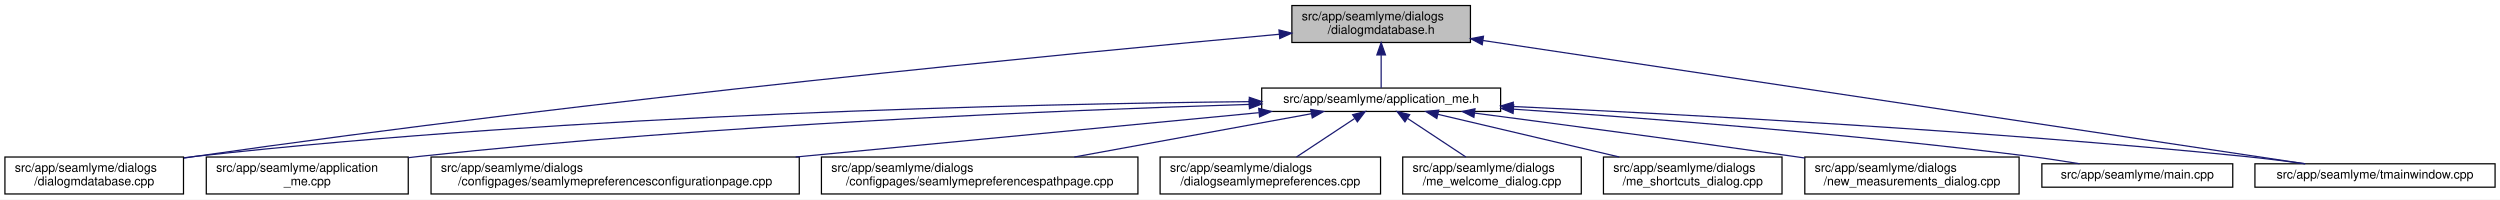
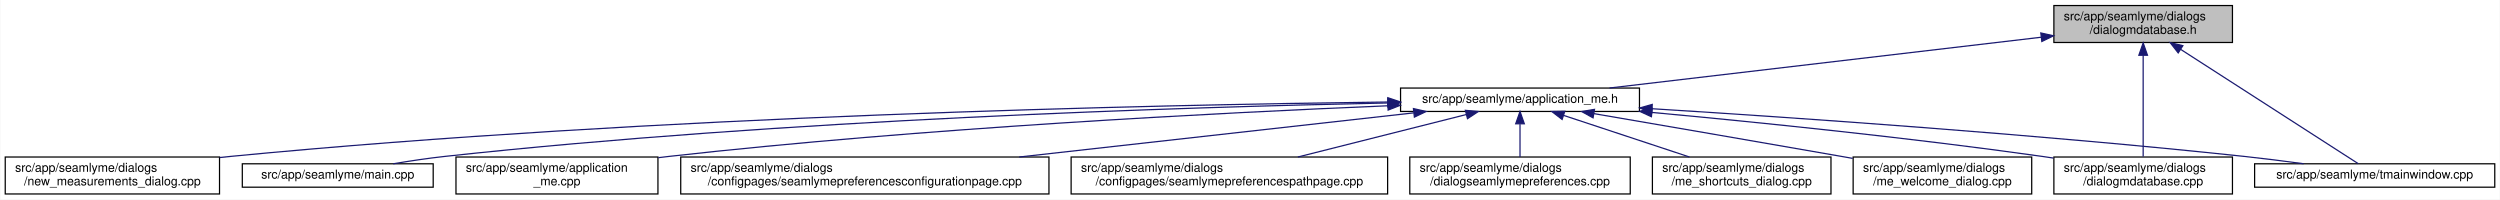
- <svg xmlns="http://www.w3.org/2000/svg" xmlns:xlink="http://www.w3.org/1999/xlink" width="2030pt" height="162pt" viewBox="0.00 0.00 2030.00 162.00">
+ <svg xmlns="http://www.w3.org/2000/svg" xmlns:xlink="http://www.w3.org/1999/xlink" width="2030pt" height="162pt" viewBox="0.00 0.00 2029.50 162.00">
  <g id="graph0" class="graph" transform="scale(1 1) rotate(0) translate(4 158)">
-     <polygon fill="white" stroke="transparent" points="-4,4 -4,-158 2026,-158 2026,4 -4,4" />
+     <polygon fill="white" stroke="transparent" points="-4,4 -4,-158 2025.5,-158 2025.5,4 -4,4" />
    <g id="node1" class="node">
      <g id="a_node1">
        <a xlink:title=" ">
-           <polygon fill="#bfbfbf" stroke="black" points="1045,-123.5 1045,-153.5 1190,-153.5 1190,-123.5 1045,-123.5" />
-           <text text-anchor="start" x="1053" y="-141.5" font-family="Helvetica,sans-Serif" font-size="10.00">src/app/seamlyme/dialogs</text>
-           <text text-anchor="middle" x="1117.5" y="-130.5" font-family="Helvetica,sans-Serif" font-size="10.00">/dialogmdatabase.h</text>
+           <polygon fill="#bfbfbf" stroke="black" points="1663.5,-123.5 1663.5,-153.5 1808.5,-153.5 1808.5,-123.5 1663.5,-123.5" />
+           <text text-anchor="start" x="1671.5" y="-141.5" font-family="Helvetica,sans-Serif" font-size="10.00">src/app/seamlyme/dialogs</text>
+           <text text-anchor="middle" x="1736" y="-130.5" font-family="Helvetica,sans-Serif" font-size="10.00">/dialogmdatabase.h</text>
        </a>
      </g>
    </g>
    <g id="node2" class="node">
      <g id="a_node2">
        <a xlink:href="../../d1/da2/application__me_8h.html" target="_top" xlink:title=" ">
-           <polygon fill="white" stroke="black" points="1020.5,-67.5 1020.5,-86.5 1214.5,-86.5 1214.5,-67.5 1020.5,-67.5" />
-           <text text-anchor="middle" x="1117.5" y="-74.5" font-family="Helvetica,sans-Serif" font-size="10.00">src/app/seamlyme/application_me.h</text>
+           <polygon fill="white" stroke="black" points="1133,-67.5 1133,-86.5 1327,-86.5 1327,-67.5 1133,-67.5" />
+           <text text-anchor="middle" x="1230" y="-74.5" font-family="Helvetica,sans-Serif" font-size="10.00">src/app/seamlyme/application_me.h</text>
        </a>
      </g>
    </g>
    <g id="edge1" class="edge">
-       <path fill="none" stroke="midnightblue" d="M1117.5,-113.29C1117.5,-103.86 1117.5,-93.65 1117.5,-86.66" />
-       <polygon fill="midnightblue" stroke="midnightblue" points="1114,-113.4 1117.5,-123.4 1121,-113.4 1114,-113.4" />
+       <path fill="none" stroke="midnightblue" d="M1653.13,-127.76C1555.68,-116.3 1395.49,-97.46 1302.69,-86.55" />
+       <polygon fill="midnightblue" stroke="midnightblue" points="1652.89,-131.25 1663.23,-128.94 1653.71,-124.3 1652.89,-131.25" />
    </g>
-     <g id="node6" class="node">
-       <g id="a_node6">
+     <g id="node10" class="node">
+       <g id="a_node10">
        <a xlink:href="../../d1/d42/dialogmdatabase_8cpp.html" target="_top" xlink:title=" ">
-           <polygon fill="white" stroke="black" points="0,-0.5 0,-30.5 145,-30.5 145,-0.5 0,-0.5" />
-           <text text-anchor="start" x="8" y="-18.5" font-family="Helvetica,sans-Serif" font-size="10.00">src/app/seamlyme/dialogs</text>
-           <text text-anchor="middle" x="72.5" y="-7.5" font-family="Helvetica,sans-Serif" font-size="10.00">/dialogmdatabase.cpp</text>
+           <polygon fill="white" stroke="black" points="1663.5,-0.5 1663.5,-30.5 1808.5,-30.5 1808.5,-0.5 1663.5,-0.5" />
+           <text text-anchor="start" x="1671.5" y="-18.5" font-family="Helvetica,sans-Serif" font-size="10.00">src/app/seamlyme/dialogs</text>
+           <text text-anchor="middle" x="1736" y="-7.5" font-family="Helvetica,sans-Serif" font-size="10.00">/dialogmdatabase.cpp</text>
        </a>
      </g>
    </g>
    <g id="edge12" class="edge">
-       <path fill="none" stroke="midnightblue" d="M1034.62,-130.16C867.65,-114.97 479.04,-77.59 154.5,-31 151.49,-30.57 148.43,-30.11 145.34,-29.63" />
-       <polygon fill="midnightblue" stroke="midnightblue" points="1034.54,-133.67 1044.81,-131.09 1035.17,-126.7 1034.54,-133.67" />
+       <path fill="none" stroke="midnightblue" d="M1736,-113.12C1736,-88.44 1736,-51.11 1736,-30.84" />
+       <polygon fill="midnightblue" stroke="midnightblue" points="1732.5,-113.14 1736,-123.14 1739.5,-113.14 1732.5,-113.14" />
    </g>
    <g id="node12" class="node">
      <g id="a_node12">
        <a xlink:href="../../dc/de1/tmainwindow_8cpp.html" target="_top" xlink:title=" ">
-           <polygon fill="white" stroke="black" points="1827,-6 1827,-25 2022,-25 2022,-6 1827,-6" />
-           <text text-anchor="middle" x="1924.5" y="-13" font-family="Helvetica,sans-Serif" font-size="10.00">src/app/seamlyme/tmainwindow.cpp</text>
+           <polygon fill="white" stroke="black" points="1826.5,-6 1826.5,-25 2021.5,-25 2021.5,-6 1826.5,-6" />
+           <text text-anchor="middle" x="1924" y="-13" font-family="Helvetica,sans-Serif" font-size="10.00">src/app/seamlyme/tmainwindow.cpp</text>
        </a>
      </g>
    </g>
    <g id="edge13" class="edge">
-       <path fill="none" stroke="midnightblue" d="M1200.22,-125.1C1364.33,-100.49 1727.29,-46.07 1867.59,-25.03" />
-       <polygon fill="midnightblue" stroke="midnightblue" points="1199.55,-121.66 1190.18,-126.6 1200.59,-128.58 1199.55,-121.66" />
+       <path fill="none" stroke="midnightblue" d="M1766.56,-117.83C1808.15,-91.06 1880.83,-44.29 1910.65,-25.09" />
+       <polygon fill="midnightblue" stroke="midnightblue" points="1764.45,-115.03 1757.93,-123.38 1768.24,-120.91 1764.45,-115.03" />
    </g>
    <g id="node3" class="node">
      <g id="a_node3">
        <a xlink:href="../../d8/dd0/application__me_8cpp.html" target="_top" xlink:title=" ">
-           <polygon fill="white" stroke="black" points="163.5,-0.5 163.5,-30.5 327.5,-30.5 327.5,-0.5 163.5,-0.5" />
-           <text text-anchor="start" x="171.5" y="-18.5" font-family="Helvetica,sans-Serif" font-size="10.00">src/app/seamlyme/application</text>
-           <text text-anchor="middle" x="245.5" y="-7.5" font-family="Helvetica,sans-Serif" font-size="10.00">_me.cpp</text>
+           <polygon fill="white" stroke="black" points="366,-0.5 366,-30.5 530,-30.5 530,-0.5 366,-0.5" />
+           <text text-anchor="start" x="374" y="-18.5" font-family="Helvetica,sans-Serif" font-size="10.00">src/app/seamlyme/application</text>
+           <text text-anchor="middle" x="448" y="-7.5" font-family="Helvetica,sans-Serif" font-size="10.00">_me.cpp</text>
        </a>
      </g>
    </g>
    <g id="edge2" class="edge">
-       <path fill="none" stroke="midnightblue" d="M1010.26,-73.23C859.48,-68.56 576.4,-56.96 336.5,-31 333.64,-30.69 330.73,-30.35 327.79,-29.99" />
-       <polygon fill="midnightblue" stroke="midnightblue" points="1010.34,-76.73 1020.45,-73.54 1010.56,-69.74 1010.34,-76.73" />
+       <path fill="none" stroke="midnightblue" d="M1122.75,-72.11C986.66,-66.46 744.87,-54.05 539,-31 536.14,-30.68 533.23,-30.33 530.29,-29.96" />
+       <polygon fill="midnightblue" stroke="midnightblue" points="1122.63,-75.61 1132.76,-72.52 1122.92,-68.61 1122.63,-75.61" />
    </g>
    <g id="node4" class="node">
      <g id="a_node4">
        <a xlink:href="../../d9/d23/seamlymepreferencesconfigurationpage_8cpp.html" target="_top" xlink:title=" ">
-           <polygon fill="white" stroke="black" points="346,-0.5 346,-30.5 645,-30.5 645,-0.5 346,-0.5" />
-           <text text-anchor="start" x="354" y="-18.5" font-family="Helvetica,sans-Serif" font-size="10.00">src/app/seamlyme/dialogs</text>
-           <text text-anchor="middle" x="495.5" y="-7.5" font-family="Helvetica,sans-Serif" font-size="10.00">/configpages/seamlymepreferencesconfigurationpage.cpp</text>
+           <polygon fill="white" stroke="black" points="548.5,-0.5 548.5,-30.5 847.5,-30.5 847.5,-0.5 548.5,-0.5" />
+           <text text-anchor="start" x="556.5" y="-18.5" font-family="Helvetica,sans-Serif" font-size="10.00">src/app/seamlyme/dialogs</text>
+           <text text-anchor="middle" x="698" y="-7.5" font-family="Helvetica,sans-Serif" font-size="10.00">/configpages/seamlymepreferencesconfigurationpage.cpp</text>
        </a>
      </g>
    </g>
    <g id="edge3" class="edge">
-       <path fill="none" stroke="midnightblue" d="M1018.13,-66.49C916.66,-56.79 758,-41.61 642.09,-30.52" />
-       <polygon fill="midnightblue" stroke="midnightblue" points="1018.09,-70.01 1028.38,-67.48 1018.76,-63.04 1018.09,-70.01" />
+       <path fill="none" stroke="midnightblue" d="M1143.69,-66.35C1056.85,-56.63 922.01,-41.55 823.38,-30.52" />
+       <polygon fill="midnightblue" stroke="midnightblue" points="1143.45,-69.84 1153.78,-67.48 1144.23,-62.89 1143.45,-69.84" />
    </g>
    <g id="node5" class="node">
      <g id="a_node5">
        <a xlink:href="../../d8/dcc/seamlymepreferencespathpage_8cpp.html" target="_top" xlink:title=" ">
-           <polygon fill="white" stroke="black" points="663,-0.5 663,-30.5 920,-30.5 920,-0.5 663,-0.5" />
-           <text text-anchor="start" x="671" y="-18.5" font-family="Helvetica,sans-Serif" font-size="10.00">src/app/seamlyme/dialogs</text>
-           <text text-anchor="middle" x="791.5" y="-7.5" font-family="Helvetica,sans-Serif" font-size="10.00">/configpages/seamlymepreferencespathpage.cpp</text>
+           <polygon fill="white" stroke="black" points="865.5,-0.5 865.5,-30.5 1122.5,-30.5 1122.5,-0.5 865.5,-0.5" />
+           <text text-anchor="start" x="873.5" y="-18.5" font-family="Helvetica,sans-Serif" font-size="10.00">src/app/seamlyme/dialogs</text>
+           <text text-anchor="middle" x="994" y="-7.5" font-family="Helvetica,sans-Serif" font-size="10.00">/configpages/seamlymepreferencespathpage.cpp</text>
        </a>
      </g>
    </g>
    <g id="edge4" class="edge">
-       <path fill="none" stroke="midnightblue" d="M1060.84,-65.66C1007.55,-55.93 927.36,-41.3 868.33,-30.52" />
-       <polygon fill="midnightblue" stroke="midnightblue" points="1060.33,-69.12 1070.79,-67.48 1061.58,-62.24 1060.33,-69.12" />
+       <path fill="none" stroke="midnightblue" d="M1186.3,-64.98C1147.76,-55.27 1091.38,-41.05 1049.62,-30.52" />
+       <polygon fill="midnightblue" stroke="midnightblue" points="1185.63,-68.42 1196.19,-67.48 1187.35,-61.64 1185.63,-68.42" />
+     </g>
+     <g id="node6" class="node">
+       <g id="a_node6">
+         <a xlink:href="../../dd/db1/dialogseamlymepreferences_8cpp.html" target="_top" xlink:title=" ">
+           <polygon fill="white" stroke="black" points="1140.5,-0.5 1140.5,-30.5 1319.5,-30.5 1319.5,-0.5 1140.5,-0.5" />
+           <text text-anchor="start" x="1148.5" y="-18.5" font-family="Helvetica,sans-Serif" font-size="10.00">src/app/seamlyme/dialogs</text>
+           <text text-anchor="middle" x="1230" y="-7.5" font-family="Helvetica,sans-Serif" font-size="10.00">/dialogseamlymepreferences.cpp</text>
+         </a>
+       </g>
    </g>
    <g id="edge5" class="edge">
-       <path fill="none" stroke="midnightblue" d="M1010.31,-75.47C832.12,-73.59 463.92,-65.44 154.5,-31 151.48,-30.66 148.41,-30.29 145.31,-29.87" />
-       <polygon fill="midnightblue" stroke="midnightblue" points="1010.44,-78.97 1020.47,-75.57 1010.51,-71.97 1010.44,-78.97" />
+       <path fill="none" stroke="midnightblue" d="M1230,-57.23C1230,-48.59 1230,-38.5 1230,-30.52" />
+       <polygon fill="midnightblue" stroke="midnightblue" points="1226.5,-57.48 1230,-67.48 1233.5,-57.48 1226.5,-57.48" />
    </g>
    <g id="node7" class="node">
      <g id="a_node7">
-         <a xlink:href="../../dd/db1/dialogseamlymepreferences_8cpp.html" target="_top" xlink:title=" ">
-           <polygon fill="white" stroke="black" points="938,-0.5 938,-30.5 1117,-30.5 1117,-0.5 938,-0.5" />
-           <text text-anchor="start" x="946" y="-18.5" font-family="Helvetica,sans-Serif" font-size="10.00">src/app/seamlyme/dialogs</text>
-           <text text-anchor="middle" x="1027.5" y="-7.5" font-family="Helvetica,sans-Serif" font-size="10.00">/dialogseamlymepreferences.cpp</text>
+         <a xlink:href="../../d6/d8e/me__shortcuts__dialog_8cpp.html" target="_top" xlink:title=" ">
+           <polygon fill="white" stroke="black" points="1337.5,-0.5 1337.5,-30.5 1482.5,-30.5 1482.5,-0.5 1337.5,-0.5" />
+           <text text-anchor="start" x="1345.5" y="-18.5" font-family="Helvetica,sans-Serif" font-size="10.00">src/app/seamlyme/dialogs</text>
+           <text text-anchor="middle" x="1410" y="-7.5" font-family="Helvetica,sans-Serif" font-size="10.00">/me_shortcuts_dialog.cpp</text>
        </a>
      </g>
    </g>
    <g id="edge6" class="edge">
-       <path fill="none" stroke="midnightblue" d="M1095.93,-61.74C1081.62,-52.28 1062.94,-39.93 1048.71,-30.52" />
-       <polygon fill="midnightblue" stroke="midnightblue" points="1094.33,-64.88 1104.61,-67.48 1098.19,-59.04 1094.33,-64.88" />
+       <path fill="none" stroke="midnightblue" d="M1265.61,-64.23C1294.92,-54.54 1336.54,-40.78 1367.58,-30.52" />
+       <polygon fill="midnightblue" stroke="midnightblue" points="1264.19,-61.01 1255.79,-67.48 1266.38,-67.66 1264.19,-61.01" />
    </g>
    <g id="node8" class="node">
      <g id="a_node8">
        <a xlink:href="../../dc/d74/me__welcome__dialog_8cpp.html" target="_top" xlink:title=" ">
-           <polygon fill="white" stroke="black" points="1135,-0.5 1135,-30.5 1280,-30.5 1280,-0.5 1135,-0.5" />
-           <text text-anchor="start" x="1143" y="-18.5" font-family="Helvetica,sans-Serif" font-size="10.00">src/app/seamlyme/dialogs</text>
-           <text text-anchor="middle" x="1207.5" y="-7.5" font-family="Helvetica,sans-Serif" font-size="10.00">/me_welcome_dialog.cpp</text>
+           <polygon fill="white" stroke="black" points="1500.5,-0.5 1500.5,-30.5 1645.5,-30.5 1645.5,-0.5 1500.5,-0.5" />
+           <text text-anchor="start" x="1508.5" y="-18.5" font-family="Helvetica,sans-Serif" font-size="10.00">src/app/seamlyme/dialogs</text>
+           <text text-anchor="middle" x="1573" y="-7.5" font-family="Helvetica,sans-Serif" font-size="10.00">/me_welcome_dialog.cpp</text>
        </a>
      </g>
    </g>
    <g id="edge7" class="edge">
-       <path fill="none" stroke="midnightblue" d="M1139.07,-61.74C1153.38,-52.28 1172.06,-39.93 1186.29,-30.52" />
-       <polygon fill="midnightblue" stroke="midnightblue" points="1136.81,-59.04 1130.39,-67.48 1140.67,-64.88 1136.81,-59.04" />
+       <path fill="none" stroke="midnightblue" d="M1289.94,-65.74C1342.85,-56.67 1422.06,-43.04 1491,-31 1493.99,-30.48 1497.04,-29.94 1500.13,-29.4" />
+       <polygon fill="midnightblue" stroke="midnightblue" points="1289.31,-62.3 1280.05,-67.44 1290.49,-69.2 1289.31,-62.3" />
    </g>
    <g id="node9" class="node">
      <g id="a_node9">
-         <a xlink:href="../../d6/d8e/me__shortcuts__dialog_8cpp.html" target="_top" xlink:title=" ">
-           <polygon fill="white" stroke="black" points="1298,-0.5 1298,-30.5 1443,-30.5 1443,-0.5 1298,-0.5" />
-           <text text-anchor="start" x="1306" y="-18.5" font-family="Helvetica,sans-Serif" font-size="10.00">src/app/seamlyme/dialogs</text>
-           <text text-anchor="middle" x="1370.5" y="-7.5" font-family="Helvetica,sans-Serif" font-size="10.00">/me_shortcuts_dialog.cpp</text>
+         <a xlink:href="../../d7/d31/new__measurements__dialog_8cpp.html" target="_top" xlink:title=" ">
+           <polygon fill="white" stroke="black" points="0,-0.5 0,-30.5 174,-30.5 174,-0.5 0,-0.5" />
+           <text text-anchor="start" x="8" y="-18.5" font-family="Helvetica,sans-Serif" font-size="10.00">src/app/seamlyme/dialogs</text>
+           <text text-anchor="middle" x="87" y="-7.5" font-family="Helvetica,sans-Serif" font-size="10.00">/new_measurements_dialog.cpp</text>
        </a>
      </g>
    </g>
    <g id="edge8" class="edge">
-       <path fill="none" stroke="midnightblue" d="M1163.55,-65.17C1204.89,-55.45 1265.82,-41.12 1310.87,-30.52" />
-       <polygon fill="midnightblue" stroke="midnightblue" points="1162.68,-61.78 1153.75,-67.48 1164.28,-68.59 1162.68,-61.78" />
-     </g>
-     <g id="node10" class="node">
-       <g id="a_node10">
-         <a xlink:href="../../d7/d31/new__measurements__dialog_8cpp.html" target="_top" xlink:title=" ">
-           <polygon fill="white" stroke="black" points="1461.5,-0.5 1461.5,-30.5 1635.5,-30.5 1635.5,-0.5 1461.5,-0.5" />
-           <text text-anchor="start" x="1469.5" y="-18.5" font-family="Helvetica,sans-Serif" font-size="10.00">src/app/seamlyme/dialogs</text>
-           <text text-anchor="middle" x="1548.5" y="-7.5" font-family="Helvetica,sans-Serif" font-size="10.00">/new_measurements_dialog.cpp</text>
-         </a>
-       </g>
+       <path fill="none" stroke="midnightblue" d="M1122.42,-75.17C932.4,-72.85 525.08,-64.09 183,-31 180.06,-30.72 177.08,-30.4 174.07,-30.07" />
+       <polygon fill="midnightblue" stroke="midnightblue" points="1122.65,-78.67 1132.69,-75.29 1122.73,-71.67 1122.65,-78.67" />
    </g>
    <g id="edge9" class="edge">
-       <path fill="none" stroke="midnightblue" d="M1193.52,-66.15C1261.45,-57.26 1363.67,-43.67 1452.5,-31 1455.42,-30.58 1458.39,-30.16 1461.39,-29.72" />
-       <polygon fill="midnightblue" stroke="midnightblue" points="1192.8,-62.71 1183.33,-67.48 1193.7,-69.65 1192.8,-62.71" />
+       <path fill="none" stroke="midnightblue" d="M1337.08,-66.7C1422.96,-58.75 1546.48,-46.19 1654,-31 1657.01,-30.58 1660.07,-30.12 1663.16,-29.65" />
+       <polygon fill="midnightblue" stroke="midnightblue" points="1336.7,-63.22 1327.06,-67.63 1337.34,-70.19 1336.7,-63.22" />
    </g>
    <g id="node11" class="node">
      <g id="a_node11">
        <a xlink:href="../../db/de0/app_2seamlyme_2main_8cpp.html" target="_top" xlink:title=" ">
-           <polygon fill="white" stroke="black" points="1654,-6 1654,-25 1809,-25 1809,-6 1654,-6" />
-           <text text-anchor="middle" x="1731.5" y="-13" font-family="Helvetica,sans-Serif" font-size="10.00">src/app/seamlyme/main.cpp</text>
+           <polygon fill="white" stroke="black" points="192.5,-6 192.5,-25 347.5,-25 347.5,-6 192.5,-6" />
+           <text text-anchor="middle" x="270" y="-13" font-family="Helvetica,sans-Serif" font-size="10.00">src/app/seamlyme/main.cpp</text>
        </a>
      </g>
    </g>
    <g id="edge10" class="edge">
-       <path fill="none" stroke="midnightblue" d="M1225.01,-69.35C1331.69,-62.15 1499.75,-49.21 1644.5,-31 1657.57,-29.36 1671.67,-27.18 1684.64,-25.02" />
-       <polygon fill="midnightblue" stroke="midnightblue" points="1224.62,-65.87 1214.88,-70.03 1225.09,-72.85 1224.62,-65.87" />
+       <path fill="none" stroke="midnightblue" d="M1122.67,-74.39C957.65,-71.03 631.87,-60.89 357,-31 343.3,-29.51 328.48,-27.28 315.02,-25" />
+       <polygon fill="midnightblue" stroke="midnightblue" points="1122.76,-77.89 1132.82,-74.59 1122.9,-70.89 1122.76,-77.89" />
    </g>
    <g id="edge11" class="edge">
-       <path fill="none" stroke="midnightblue" d="M1224.77,-71.51C1362.47,-65.2 1608.67,-52.06 1818.5,-31 1834.58,-29.39 1851.97,-27.19 1867.93,-25" />
-       <polygon fill="midnightblue" stroke="midnightblue" points="1224.46,-68.02 1214.63,-71.97 1224.78,-75.01 1224.46,-68.02" />
+       <path fill="none" stroke="midnightblue" d="M1337.3,-69.71C1455.31,-62.35 1650.45,-48.86 1818,-31 1833.7,-29.33 1850.66,-27.17 1866.31,-25.03" />
+       <polygon fill="midnightblue" stroke="midnightblue" points="1336.95,-66.23 1327.18,-70.34 1337.38,-73.22 1336.95,-66.23" />
    </g>
  </g>
</svg>
